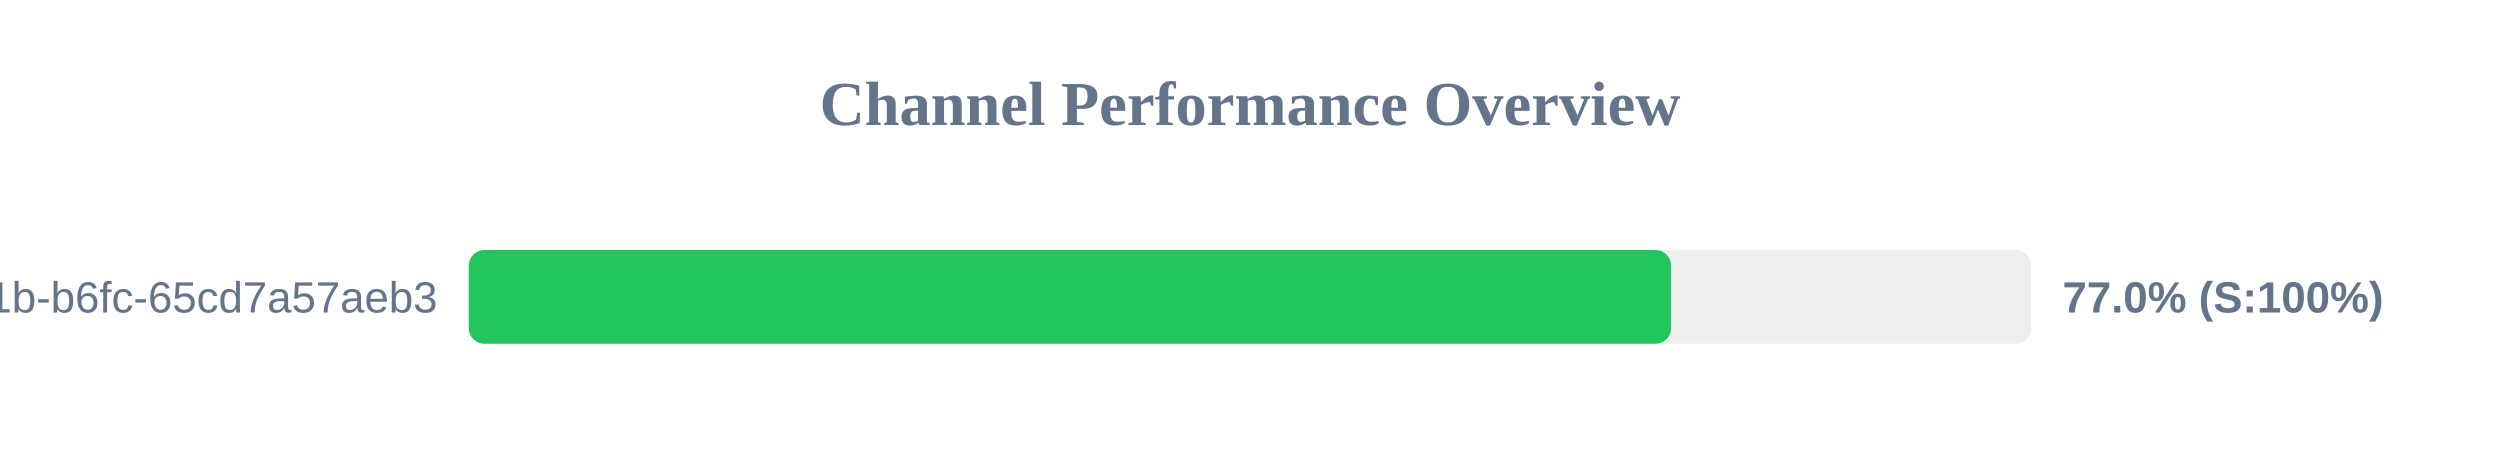
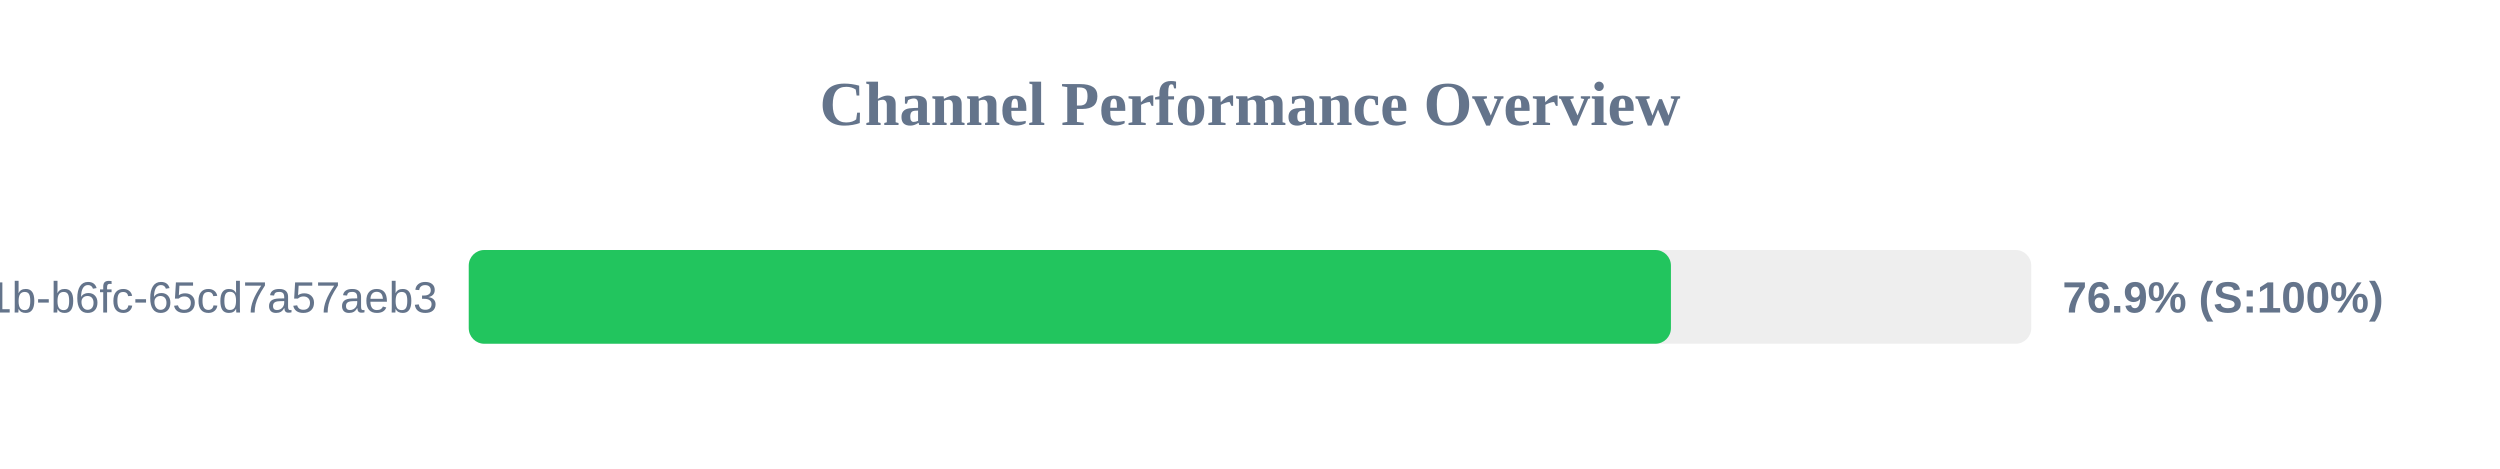
<svg xmlns="http://www.w3.org/2000/svg" width="800" height="150" version="1.1">
  <style>
        .row { font: 14px Arial; fill: #64748b; }
        .score { font: bold 14px Arial; fill: #64748b; }
    </style>
  <text x="400" y="40" text-anchor="middle" font-size="20px" font-weight="bold" fill="#64748b">Channel Performance Overview</text>
  <rect x="150" y="80" width="500" height="30" fill="#eee" rx="5" />
-   <rect x="150" y="80" width="384.75" height="30" fill="#22c55e" rx="5" />
+   <rect x="150" y="80" width="384.7" height="30" fill="#22c55e" rx="5" />
  <text x="140" y="100" text-anchor="end" class="row">?uuid=9c859345-959f-491b-b6fc-65cd7a57aeb3</text>
-   <text x="660" y="100" text-anchor="start" class="score">77.0% (S:100%)</text>
+   <text x="660" y="100" text-anchor="start" class="score">76.9% (S:100%)</text>
</svg>
